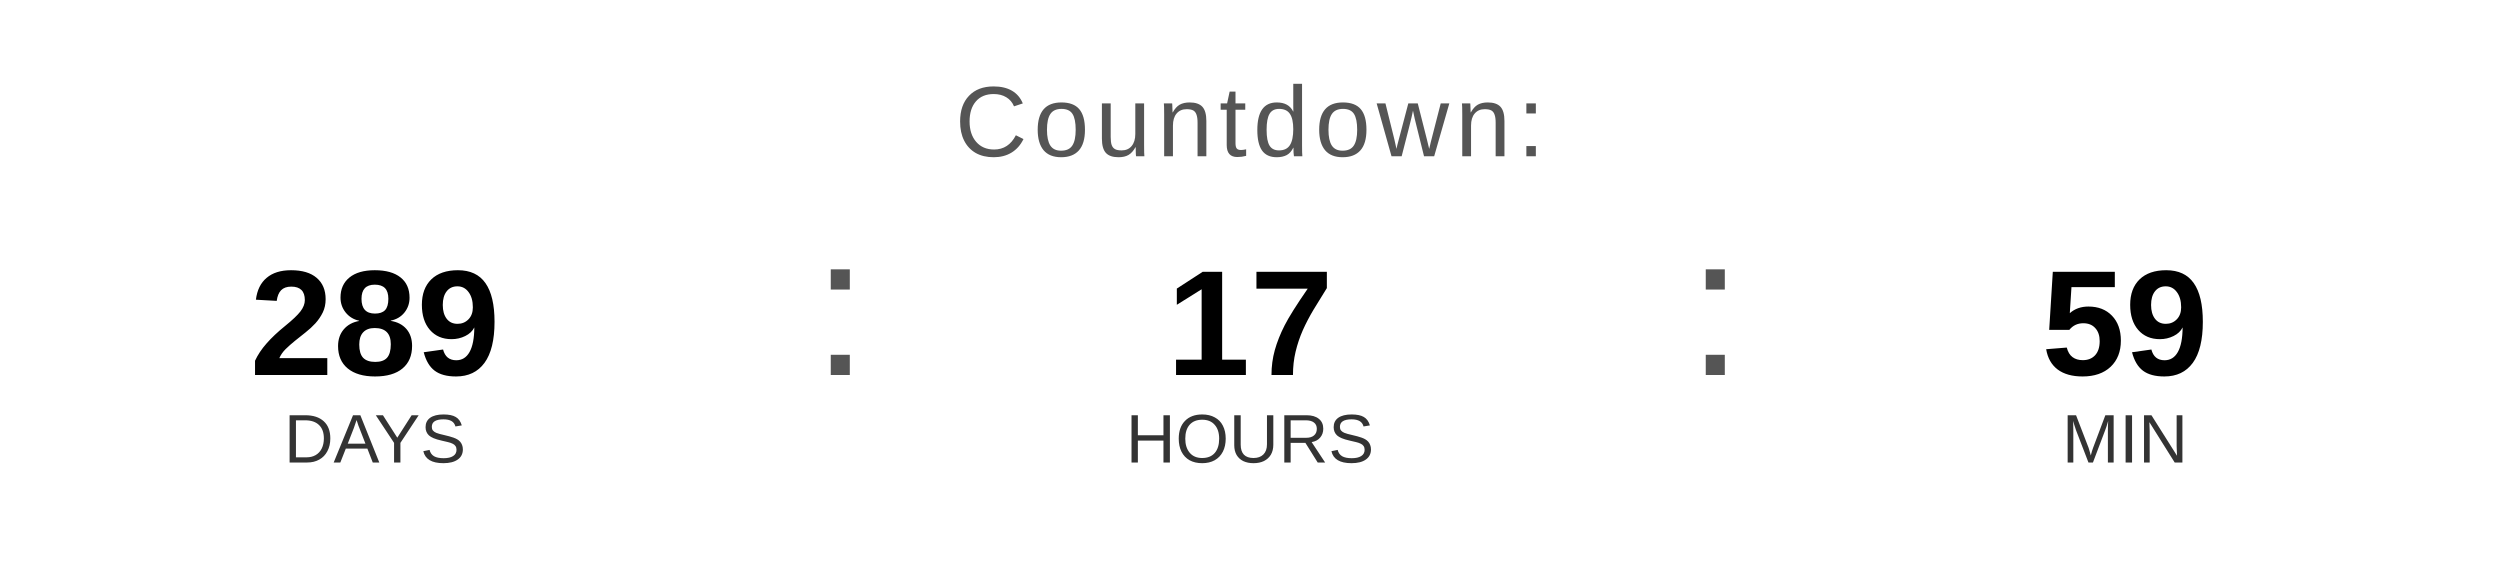
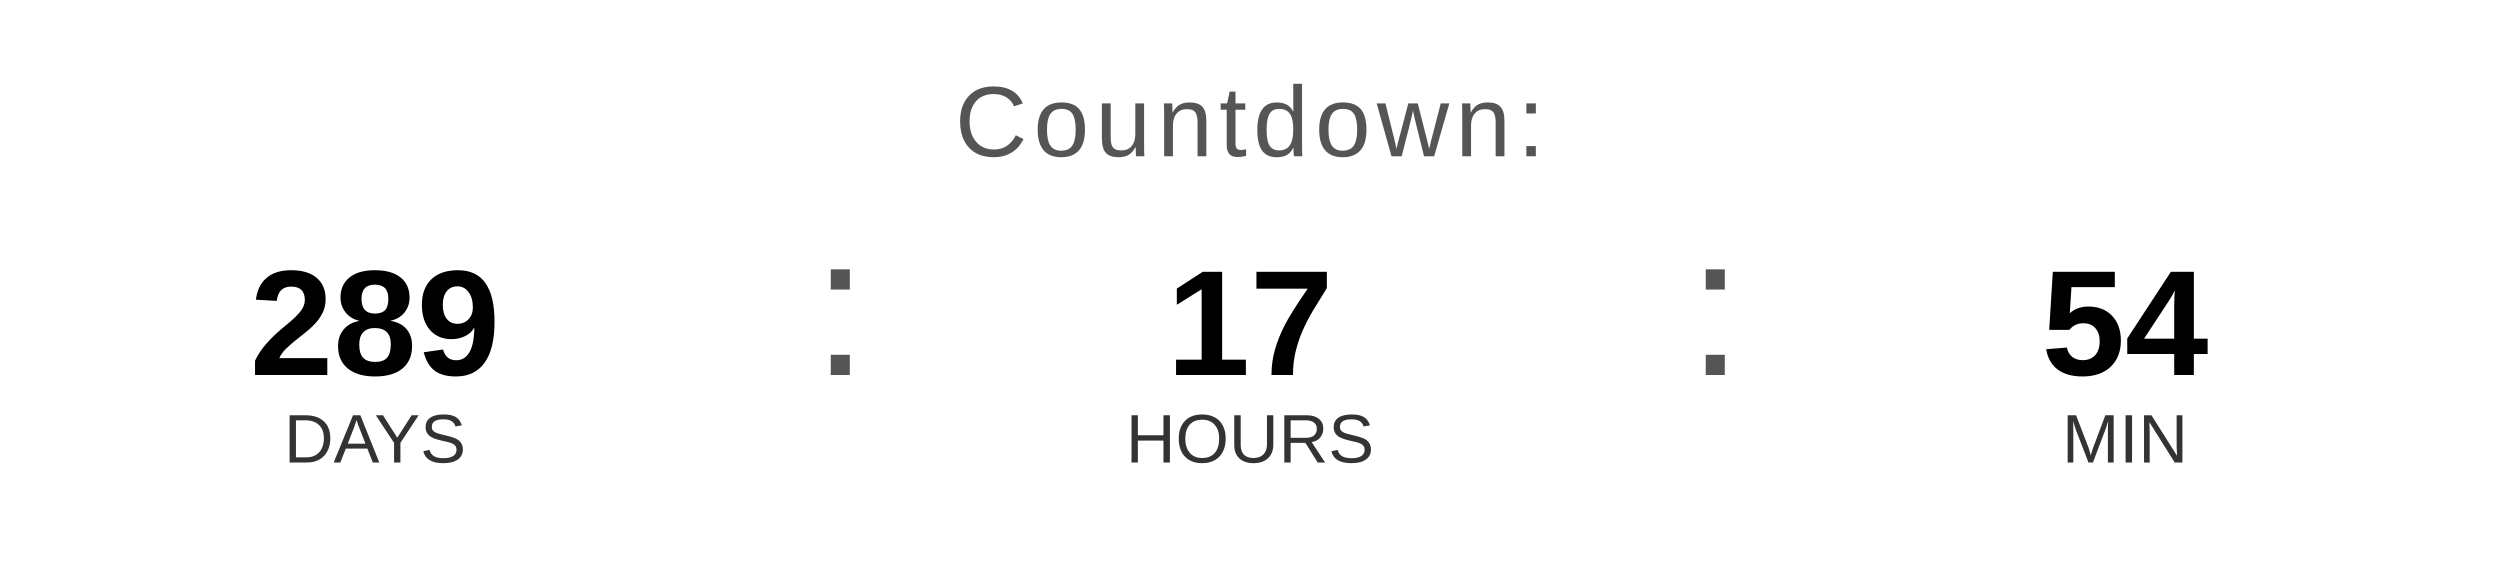
<svg xmlns="http://www.w3.org/2000/svg" width="400" height="90" viewBox="0 0 400 90">
  <text x="200" y="25" font-family="Arial, Helvetica, sans-serif" font-size="16" fill="#555555" text-anchor="middle" letter-spacing="1">
    Countdown:
  </text>
  <text x="60" y="60" font-family="Arial, Helvetica, sans-serif" font-size="24" font-weight="bold" fill="#000000" text-anchor="middle">289</text>
  <text x="60" y="74" font-family="Arial, Helvetica, sans-serif" font-size="11" fill="#333333" text-anchor="middle">DAYS</text>
  <text x="130" y="60" font-family="Arial, sans-serif" font-size="32" fill="#555555">:</text>
  <text x="200" y="60" font-family="Arial, Helvetica, sans-serif" font-size="24" font-weight="bold" fill="#000000" text-anchor="middle">17</text>
  <text x="200" y="74" font-family="Arial, Helvetica, sans-serif" font-size="11" fill="#333333" text-anchor="middle">HOURS</text>
  <text x="270" y="60" font-family="Arial, sans-serif" font-size="32" fill="#555555">:</text>
-   <text x="340" y="60" font-family="Arial, Helvetica, sans-serif" font-size="24" font-weight="bold" fill="#000000" text-anchor="middle">59</text>
+   <text x="340" y="60" font-family="Arial, Helvetica, sans-serif" font-size="24" font-weight="bold" fill="#000000" text-anchor="middle">54</text>
  <text x="340" y="74" font-family="Arial, Helvetica, sans-serif" font-size="11" fill="#333333" text-anchor="middle">MIN</text>
</svg>
